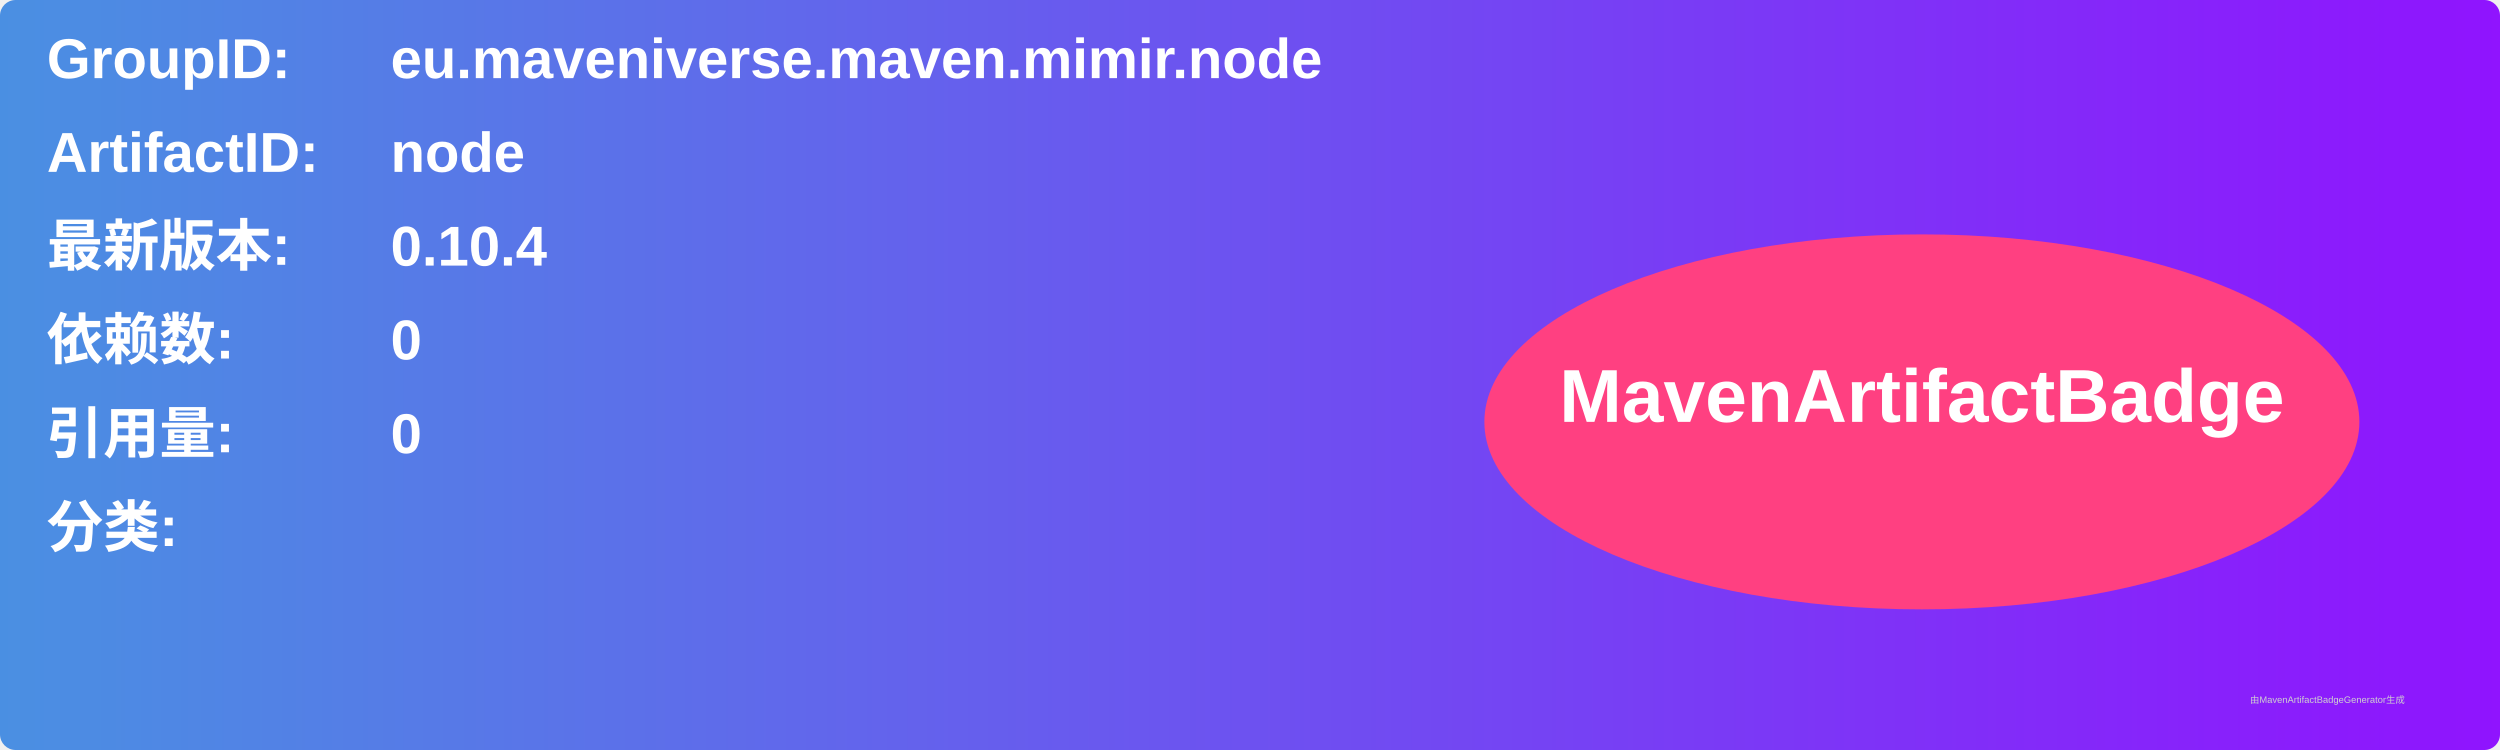
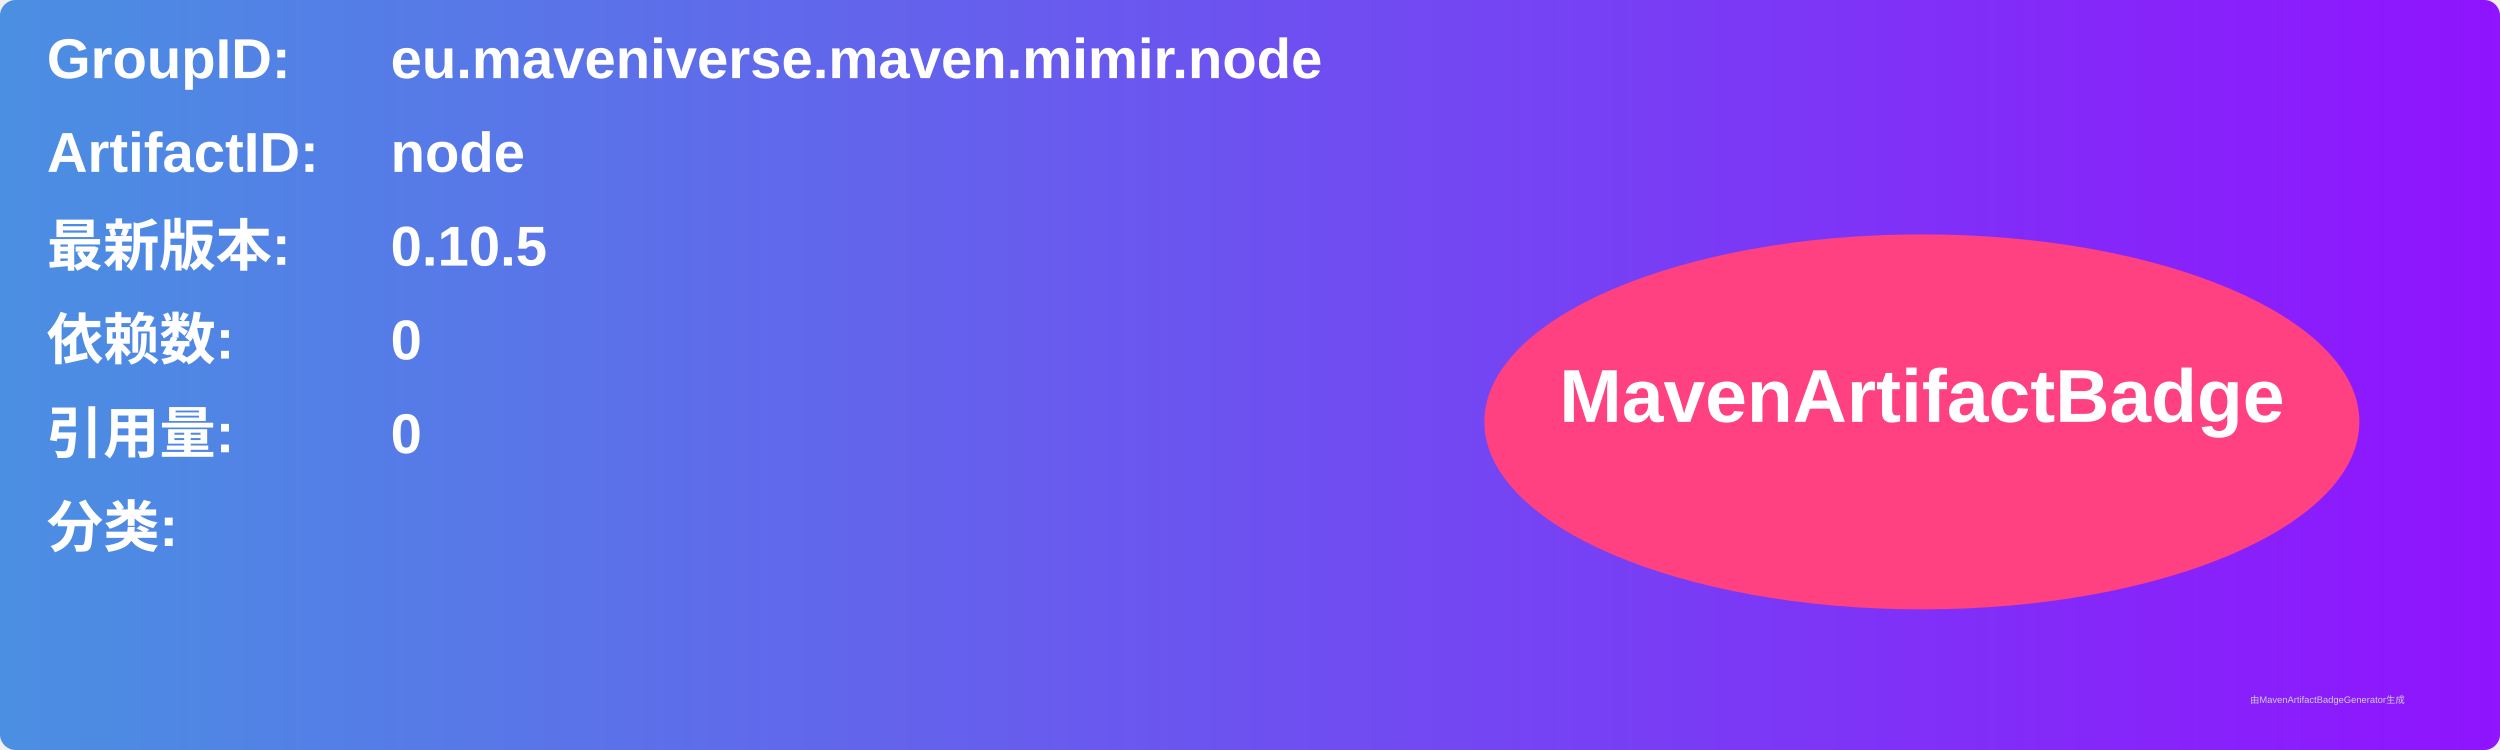
<svg xmlns="http://www.w3.org/2000/svg" width="800" height="240" viewBox="0 0 800 240">
  <linearGradient id="grad" x1="0%" y1="0%" x2="100%" y2="0%">
    <stop offset="0%" stop-color="#4a90e2" />
    <stop offset="100%" stop-color="#9013fe" />
  </linearGradient>
  <rect width="100%" height="100%" rx="5" ry="5" fill="url(#grad)" />
  <g transform="translate(15, 15)">
    <text x="0" y="10" font-family="Arial" font-size="18" fill="white" font-weight="bold" width="260">GroupID:</text>
    <text x="110" y="10" font-family="Arial" font-size="18" fill="white" font-weight="bold" width="460">eu.maveniverse.maven.mimir.node</text>
    <text x="0" y="40" font-family="Arial" font-size="18" fill="white" font-weight="bold" width="260">ArtifactID:</text>
    <text x="110" y="40" font-family="Arial" font-size="18" fill="white" font-weight="bold" width="460">node</text>
    <text x="0" y="70" font-family="Arial" font-size="18" fill="white" font-weight="bold">最新版本:</text>
    <text x="110" y="70" font-family="Arial" font-size="18" fill="white" font-weight="bold">
-       <tspan font-weight="bold">0.10.4</tspan>
+       <tspan font-weight="bold">0.10.5</tspan>
    </text>
    <text x="0" y="100" font-family="Arial" font-size="18" fill="white" font-weight="bold">依赖数: </text>
    <text x="110" y="100" font-family="Arial" font-size="18" fill="white">
      <tspan font-weight="bold">0</tspan>
    </text>
    <text x="0" y="130" font-family="Arial" font-size="18" fill="white" font-weight="bold">引用量: </text>
    <text x="110" y="130" font-family="Arial" font-size="18" fill="white">
      <tspan font-weight="bold">0</tspan>
    </text>
    <text x="0" y="160" font-family="Arial" font-size="18" fill="white" font-weight="bold">分类:</text>
    <text x="10" y="190" font-family="Arial" font-size="10" fill="white">
      <tspan font-weight="bold" />
    </text>
    <ellipse cx="600" cy="120" rx="140" ry="60" fill="#ff4081" />
    <text x="600" y="120" text-anchor="middle" font-family="Arial" font-size="24" fill="white" font-weight="bold">MavenArtifactBadge</text>
  </g>
  <text x="720" y="225" font-family="Arial" font-size="3" fill="#d0d0d0">由MavenArtifactBadgeGenerator生成</text>
</svg>
